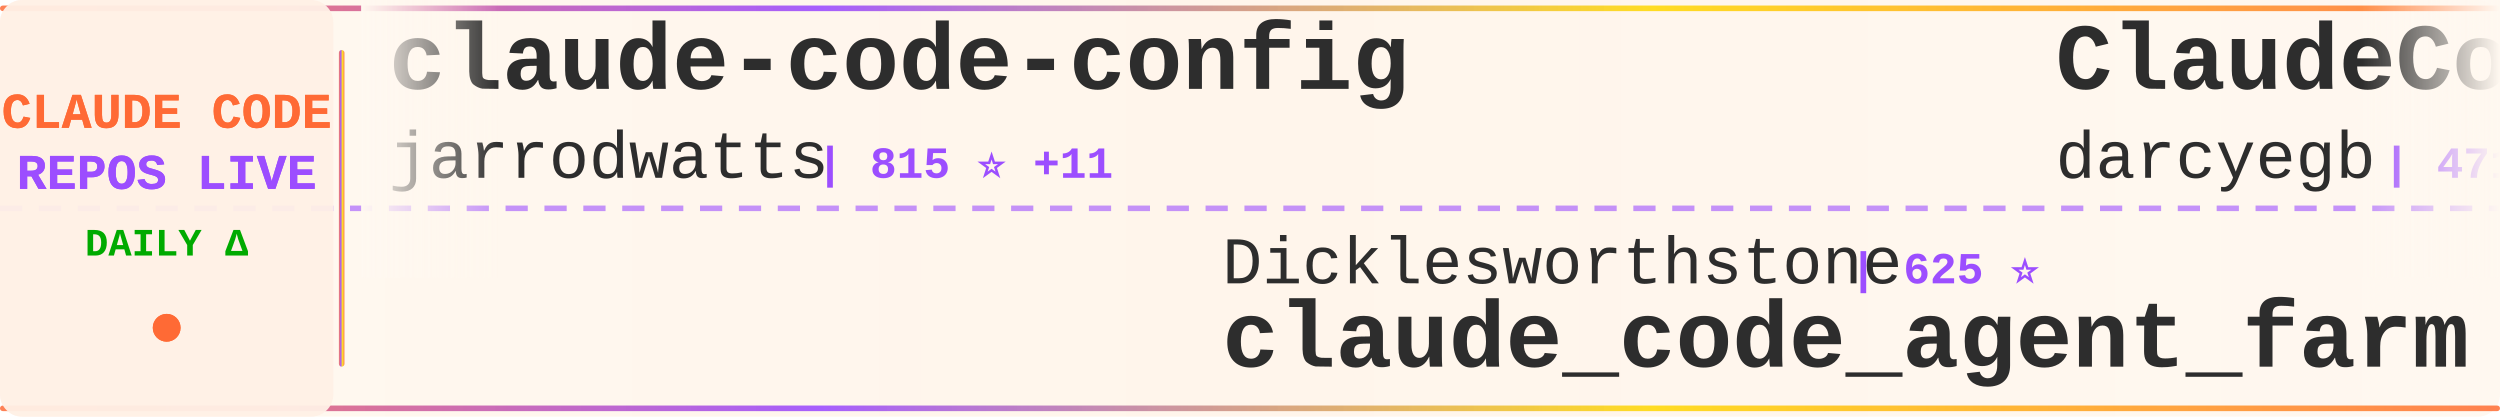
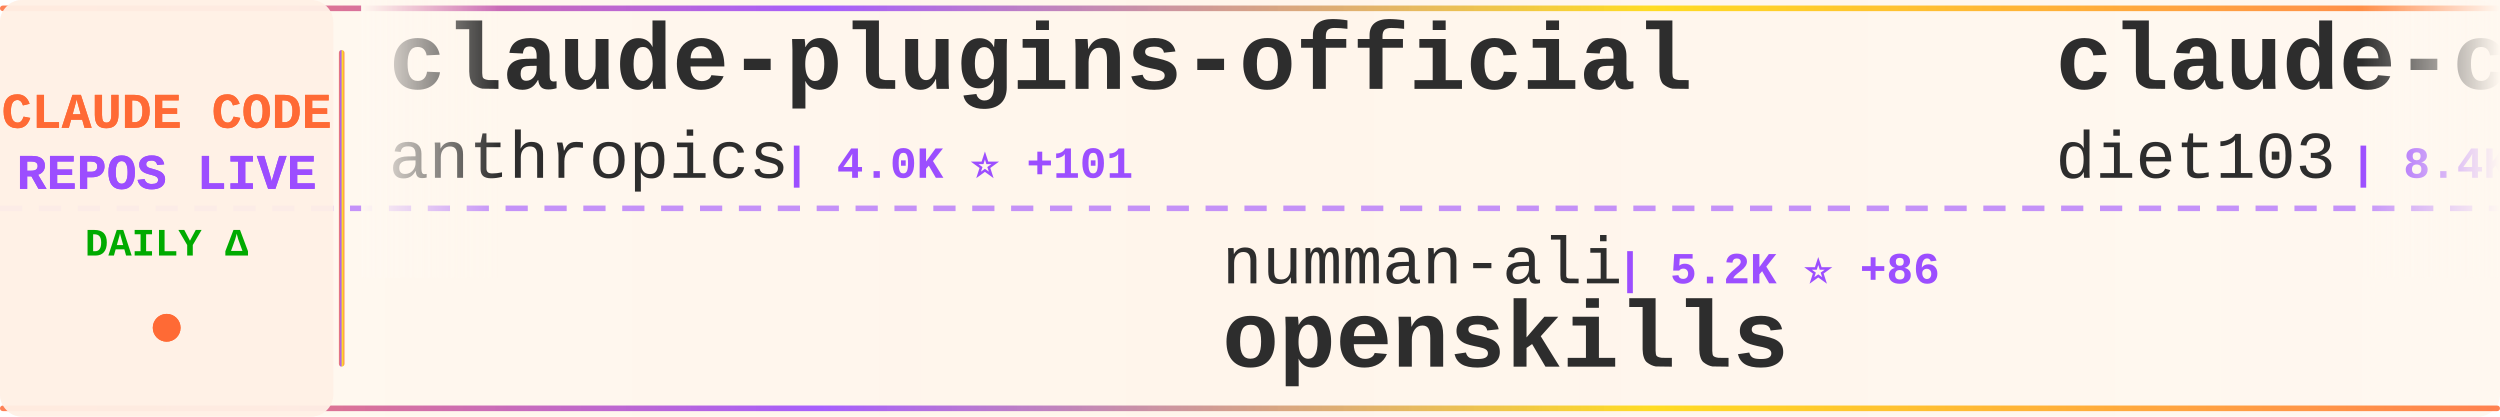
<svg xmlns="http://www.w3.org/2000/svg" width="900" height="150">
  <defs>
    <linearGradient id="tickerBg" x1="0%" y1="0%" x2="100%" y2="0%">
      <stop offset="0%" style="stop-color:#fff8f0;stop-opacity:0.98" />
      <stop offset="50%" style="stop-color:#fff5eb;stop-opacity:1" />
      <stop offset="100%" style="stop-color:#fff8f0;stop-opacity:0.98" />
    </linearGradient>
    <linearGradient id="borderGrad" x1="0%" y1="0%" x2="100%" y2="0%">
      <stop offset="0%" style="stop-color:#FF6B35;stop-opacity:0.85">
        <animate attributeName="stop-opacity" values="0.85;1;0.85" dur="2s" repeatCount="indefinite" />
      </stop>
      <stop offset="33%" style="stop-color:#9C4EFF;stop-opacity:0.9">
        <animate attributeName="stop-opacity" values="0.9;1;0.9" dur="2.2s" repeatCount="indefinite" />
      </stop>
      <stop offset="66%" style="stop-color:#FFD700;stop-opacity:0.85">
        <animate attributeName="stop-opacity" values="0.85;1;0.85" dur="1.8s" repeatCount="indefinite" />
      </stop>
      <stop offset="100%" style="stop-color:#FF6B35;stop-opacity:0.85">
        <animate attributeName="stop-opacity" values="0.85;1;0.85" dur="2s" repeatCount="indefinite" />
      </stop>
    </linearGradient>
    <filter id="textGlow">
      <feGaussianBlur stdDeviation="0.15" result="coloredBlur" />
      <feMerge>
        <feMergeNode in="coloredBlur" />
        <feMergeNode in="SourceGraphic" />
      </feMerge>
    </filter>
    <filter id="metricGlow">
      <feGaussianBlur stdDeviation="0.2" result="coloredBlur" />
      <feMerge>
        <feMergeNode in="coloredBlur" />
        <feMergeNode in="SourceGraphic" />
      </feMerge>
    </filter>
    <linearGradient id="leftFade" x1="0%" y1="0%" x2="100%" y2="0%">
      <stop offset="0%" style="stop-color:#fff8f0;stop-opacity:1" />
      <stop offset="100%" style="stop-color:#fff8f0;stop-opacity:0" />
    </linearGradient>
    <linearGradient id="rightFade" x1="0%" y1="0%" x2="100%" y2="0%">
      <stop offset="0%" style="stop-color:#fff8f0;stop-opacity:0" />
      <stop offset="100%" style="stop-color:#fff8f0;stop-opacity:1" />
    </linearGradient>
  </defs>
  <rect width="900" height="150" fill="url(#tickerBg)" rx="8" />
  <rect x="0" y="2" width="900" height="2" fill="url(#borderGrad)" rx="1" />
  <rect x="0" y="146" width="900" height="2" fill="url(#borderGrad)" rx="1" />
  <line x1="0" y1="75" x2="900" y2="75" stroke="#9C4EFF" stroke-width="2" stroke-dasharray="8 6" opacity="0.6" />
  <rect x="0" y="0" width="120" height="150" fill="#fff0e6" opacity="0.95" rx="8" />
  <text x="60" y="46" font-family="'Courier New', monospace" font-size="18" font-weight="bold" fill="#FF6B35" text-anchor="middle" filter="url(#textGlow)">
    CLAUDE CODE
  </text>
  <text x="60" y="68" font-family="'Courier New', monospace" font-size="18" font-weight="bold" fill="#9C4EFF" text-anchor="middle" filter="url(#textGlow)">
    REPOS LIVE
  </text>
  <text x="60" y="92" font-family="'Courier New', monospace" font-size="14" font-weight="bold" fill="#00aa00" text-anchor="middle">
    DAILY Δ
  </text>
  <circle cx="60" cy="118" r="5" fill="#FF6B35" filter="url(#metricGlow)">
    <animate attributeName="r" values="4;6;4" dur="1.5s" repeatCount="indefinite" />
    <animate attributeName="opacity" values="0.6;1;0.6" dur="1.5s" repeatCount="indefinite" />
  </circle>
  <rect x="122" y="18" width="2" height="114" fill="url(#borderGrad)" rx="1" />
  <clipPath id="tickerClip">
    <rect x="130" y="0" width="770" height="150" />
  </clipPath>
  <g clip-path="url(#tickerClip)">
    <g id="tickerItems">
      <animateTransform attributeName="transform" attributeType="XML" type="translate" from="0 0" to="-3000 0" dur="54s" repeatCount="indefinite" />
      <g transform="translate(0, 0)">
-         <text x="140" y="32" font-family="'Courier New', monospace" font-size="34" font-weight="bold" fill="#2d2d2d">claude-code-config</text>
-         <text x="140" y="64" font-family="'Courier New', monospace" font-size="24" font-weight="normal" fill="#2d2d2d" opacity="1.0">jarrodwatts</text>
-         <text x="294" y="64" font-family="'Courier New', monospace" font-size="16" font-weight="bold" fill="#9C4EFF"> | 815 ⭐ +11</text>
+         <text x="140" y="32" font-family="'Courier New', monospace" font-size="34" font-weight="bold" fill="#2d2d2d">claude-plugins-official</text>
+         <text x="140" y="64" font-family="'Courier New', monospace" font-size="24" font-weight="normal" fill="#2d2d2d" opacity="1.0">anthropics</text>
+         <text x="282" y="64" font-family="'Courier New', monospace" font-size="16" font-weight="bold" fill="#9C4EFF"> | 4.0K ⭐ +101</text>
      </g>
      <g transform="translate(300, 0)">
-         <text x="140" y="102" font-family="'Courier New', monospace" font-size="24" font-weight="normal" fill="#2d2d2d" opacity="1.0">Dicklesworthstone</text>
-         <text x="366" y="102" font-family="'Courier New', monospace" font-size="16" font-weight="bold" fill="#9C4EFF"> | 625 ⭐</text>
-         <text x="140" y="132" font-family="'Courier New', monospace" font-size="34" font-weight="bold" fill="#2d2d2d">claude_code_agent_farm</text>
+         <text x="140" y="102" font-family="'Courier New', monospace" font-size="24" font-weight="normal" fill="#2d2d2d" opacity="1.0">numman-ali</text>
+         <text x="282" y="102" font-family="'Courier New', monospace" font-size="16" font-weight="bold" fill="#9C4EFF"> | 5.2K ⭐ +86</text>
+         <text x="140" y="132" font-family="'Courier New', monospace" font-size="34" font-weight="bold" fill="#2d2d2d">openskills</text>
      </g>
      <g transform="translate(600, 0)">
-         <text x="140" y="32" font-family="'Courier New', monospace" font-size="34" font-weight="bold" fill="#2d2d2d">ClaudeCodeAgents</text>
-         <text x="140" y="64" font-family="'Courier New', monospace" font-size="24" font-weight="normal" fill="#2d2d2d" opacity="1.0">darcyegb</text>
-         <text x="258" y="64" font-family="'Courier New', monospace" font-size="16" font-weight="bold" fill="#9C4EFF"> | 471 ⭐ +1</text>
+         <text x="140" y="32" font-family="'Courier New', monospace" font-size="34" font-weight="bold" fill="#2d2d2d">claude-code-infrastructu...</text>
+         <text x="140" y="64" font-family="'Courier New', monospace" font-size="24" font-weight="normal" fill="#2d2d2d" opacity="1.0">diet103</text>
+         <text x="246" y="64" font-family="'Courier New', monospace" font-size="16" font-weight="bold" fill="#9C4EFF"> | 8.4K ⭐ +20</text>
      </g>
      <g transform="translate(900, 0)">
+         <text x="140" y="102" font-family="'Courier New', monospace" font-size="24" font-weight="normal" fill="#2d2d2d" opacity="1.0">ericc-ch</text>
+         <text x="258" y="102" font-family="'Courier New', monospace" font-size="16" font-weight="bold" fill="#9C4EFF"> | 2.0K ⭐ +10</text>
+         <text x="140" y="132" font-family="'Courier New', monospace" font-size="34" font-weight="bold" fill="#2d2d2d">copilot-api</text>
+       </g>
+       <g transform="translate(1200, 0)">
+         <text x="140" y="32" font-family="'Courier New', monospace" font-size="34" font-weight="bold" fill="#2d2d2d">claude-code-mastering</text>
+         <text x="140" y="64" font-family="'Courier New', monospace" font-size="24" font-weight="normal" fill="#2d2d2d" opacity="1.0">revfactory</text>
+         <text x="282" y="64" font-family="'Courier New', monospace" font-size="16" font-weight="bold" fill="#9C4EFF"> | 736 ⭐</text>
+       </g>
+       <g transform="translate(1500, 0)">
+         <text x="140" y="102" font-family="'Courier New', monospace" font-size="24" font-weight="normal" fill="#2d2d2d" opacity="1.0">router-for-me</text>
+         <text x="318" y="102" font-family="'Courier New', monospace" font-size="16" font-weight="bold" fill="#9C4EFF"> | 6.9K ⭐ +122</text>
+         <text x="140" y="132" font-family="'Courier New', monospace" font-size="34" font-weight="bold" fill="#2d2d2d">CLIProxyAPI</text>
+       </g>
+       <g transform="translate(1800, 0)">
+         <text x="140" y="32" font-family="'Courier New', monospace" font-size="34" font-weight="bold" fill="#2d2d2d">claude-code-cookbook</text>
+         <text x="140" y="64" font-family="'Courier New', monospace" font-size="24" font-weight="normal" fill="#2d2d2d" opacity="1.0">wasabeef</text>
+         <text x="258" y="64" font-family="'Courier New', monospace" font-size="16" font-weight="bold" fill="#9C4EFF"> | 956 ⭐ +3</text>
+       </g>
+       <g transform="translate(2100, 0)">
        <text x="140" y="102" font-family="'Courier New', monospace" font-size="24" font-weight="normal" fill="#2d2d2d" opacity="1.0">VoltAgent</text>
-         <text x="270" y="102" font-family="'Courier New', monospace" font-size="16" font-weight="bold" fill="#9C4EFF"> | 8.0K ⭐ +88</text>
+         <text x="270" y="102" font-family="'Courier New', monospace" font-size="16" font-weight="bold" fill="#9C4EFF"> | 8.0K ⭐ +83</text>
        <text x="140" y="132" font-family="'Courier New', monospace" font-size="34" font-weight="bold" fill="#2d2d2d">awesome-claude-code-suba...</text>
      </g>
-       <g transform="translate(1200, 0)">
-         <text x="140" y="32" font-family="'Courier New', monospace" font-size="34" font-weight="bold" fill="#2d2d2d">claude-coder</text>
-         <text x="140" y="64" font-family="'Courier New', monospace" font-size="24" font-weight="normal" fill="#2d2d2d" opacity="1.0">kodu-ai</text>
-         <text x="246" y="64" font-family="'Courier New', monospace" font-size="16" font-weight="bold" fill="#9C4EFF"> | 5.3K ⭐</text>
-       </g>
-       <g transform="translate(1500, 0)">
-         <text x="140" y="102" font-family="'Courier New', monospace" font-size="24" font-weight="normal" fill="#2d2d2d" opacity="1.0">JessyTsui</text>
-         <text x="270" y="102" font-family="'Courier New', monospace" font-size="16" font-weight="bold" fill="#9C4EFF"> | 956 ⭐ +1</text>
-         <text x="140" y="132" font-family="'Courier New', monospace" font-size="34" font-weight="bold" fill="#2d2d2d">Claude-Code-Remote</text>
-       </g>
-       <g transform="translate(1800, 0)">
-         <text x="140" y="32" font-family="'Courier New', monospace" font-size="34" font-weight="bold" fill="#2d2d2d">claude-code-reverse</text>
-         <text x="140" y="64" font-family="'Courier New', monospace" font-size="24" font-weight="normal" fill="#2d2d2d" opacity="1.0">Yuyz0112</text>
-         <text x="258" y="64" font-family="'Courier New', monospace" font-size="16" font-weight="bold" fill="#9C4EFF"> | 1.9K ⭐ +2</text>
-       </g>
-       <g transform="translate(2100, 0)">
-         <text x="140" y="102" font-family="'Courier New', monospace" font-size="24" font-weight="normal" fill="#2d2d2d" opacity="1.0">router-for-me</text>
-         <text x="318" y="102" font-family="'Courier New', monospace" font-size="16" font-weight="bold" fill="#9C4EFF"> | 6.9K ⭐ +130</text>
-         <text x="140" y="132" font-family="'Courier New', monospace" font-size="34" font-weight="bold" fill="#2d2d2d">CLIProxyAPI</text>
-       </g>
      <g transform="translate(2400, 0)">
-         <text x="140" y="32" font-family="'Courier New', monospace" font-size="34" font-weight="bold" fill="#2d2d2d">claude-code-tresor</text>
-         <text x="140" y="64" font-family="'Courier New', monospace" font-size="24" font-weight="normal" fill="#2d2d2d" opacity="1.0">alirezarezvani</text>
-         <text x="330" y="64" font-family="'Courier New', monospace" font-size="16" font-weight="bold" fill="#9C4EFF"> | 433 ⭐ +3</text>
+         <text x="140" y="32" font-family="'Courier New', monospace" font-size="34" font-weight="bold" fill="#2d2d2d">claude-code-action</text>
+         <text x="140" y="64" font-family="'Courier New', monospace" font-size="24" font-weight="normal" fill="#2d2d2d" opacity="1.0">anthropics</text>
+         <text x="282" y="64" font-family="'Courier New', monospace" font-size="16" font-weight="bold" fill="#9C4EFF"> | 5.2K ⭐ +18</text>
      </g>
      <g transform="translate(2700, 0)">
-         <text x="140" y="102" font-family="'Courier New', monospace" font-size="24" font-weight="normal" fill="#2d2d2d" opacity="1.0">nishimoto265</text>
-         <text x="306" y="102" font-family="'Courier New', monospace" font-size="16" font-weight="bold" fill="#9C4EFF"> | 475 ⭐ +4</text>
-         <text x="140" y="132" font-family="'Courier New', monospace" font-size="34" font-weight="bold" fill="#2d2d2d">Claude-Code-Communicatio...</text>
+         <text x="140" y="102" font-family="'Courier New', monospace" font-size="24" font-weight="normal" fill="#2d2d2d" opacity="1.0">manzaltu</text>
+         <text x="258" y="102" font-family="'Courier New', monospace" font-size="16" font-weight="bold" fill="#9C4EFF"> | 1.2K ⭐ +2</text>
+         <text x="140" y="132" font-family="'Courier New', monospace" font-size="34" font-weight="bold" fill="#2d2d2d">claude-code-ide.el</text>
      </g>
      <g transform="translate(3000, 0)">
-         <text x="140" y="32" font-family="'Courier New', monospace" font-size="34" font-weight="bold" fill="#2d2d2d">claude-code-config</text>
-         <text x="140" y="64" font-family="'Courier New', monospace" font-size="24" font-weight="normal" fill="#2d2d2d" opacity="1.0">jarrodwatts</text>
-         <text x="294" y="64" font-family="'Courier New', monospace" font-size="16" font-weight="bold" fill="#9C4EFF"> | 815 ⭐ +11</text>
+         <text x="140" y="32" font-family="'Courier New', monospace" font-size="34" font-weight="bold" fill="#2d2d2d">claude-plugins-official</text>
+         <text x="140" y="64" font-family="'Courier New', monospace" font-size="24" font-weight="normal" fill="#2d2d2d" opacity="1.0">anthropics</text>
+         <text x="282" y="64" font-family="'Courier New', monospace" font-size="16" font-weight="bold" fill="#9C4EFF"> | 4.0K ⭐ +101</text>
      </g>
      <g transform="translate(3300, 0)">
-         <text x="140" y="102" font-family="'Courier New', monospace" font-size="24" font-weight="normal" fill="#2d2d2d" opacity="1.0">Dicklesworthstone</text>
-         <text x="366" y="102" font-family="'Courier New', monospace" font-size="16" font-weight="bold" fill="#9C4EFF"> | 625 ⭐</text>
-         <text x="140" y="132" font-family="'Courier New', monospace" font-size="34" font-weight="bold" fill="#2d2d2d">claude_code_agent_farm</text>
+         <text x="140" y="102" font-family="'Courier New', monospace" font-size="24" font-weight="normal" fill="#2d2d2d" opacity="1.0">numman-ali</text>
+         <text x="282" y="102" font-family="'Courier New', monospace" font-size="16" font-weight="bold" fill="#9C4EFF"> | 5.2K ⭐ +86</text>
+         <text x="140" y="132" font-family="'Courier New', monospace" font-size="34" font-weight="bold" fill="#2d2d2d">openskills</text>
      </g>
      <g transform="translate(3600, 0)">
-         <text x="140" y="32" font-family="'Courier New', monospace" font-size="34" font-weight="bold" fill="#2d2d2d">ClaudeCodeAgents</text>
-         <text x="140" y="64" font-family="'Courier New', monospace" font-size="24" font-weight="normal" fill="#2d2d2d" opacity="1.0">darcyegb</text>
-         <text x="258" y="64" font-family="'Courier New', monospace" font-size="16" font-weight="bold" fill="#9C4EFF"> | 471 ⭐ +1</text>
+         <text x="140" y="32" font-family="'Courier New', monospace" font-size="34" font-weight="bold" fill="#2d2d2d">claude-code-infrastructu...</text>
+         <text x="140" y="64" font-family="'Courier New', monospace" font-size="24" font-weight="normal" fill="#2d2d2d" opacity="1.0">diet103</text>
+         <text x="246" y="64" font-family="'Courier New', monospace" font-size="16" font-weight="bold" fill="#9C4EFF"> | 8.4K ⭐ +20</text>
      </g>
      <g transform="translate(3900, 0)">
-         <text x="140" y="102" font-family="'Courier New', monospace" font-size="24" font-weight="normal" fill="#2d2d2d" opacity="1.0">VoltAgent</text>
-         <text x="270" y="102" font-family="'Courier New', monospace" font-size="16" font-weight="bold" fill="#9C4EFF"> | 8.0K ⭐ +88</text>
-         <text x="140" y="132" font-family="'Courier New', monospace" font-size="34" font-weight="bold" fill="#2d2d2d">awesome-claude-code-suba...</text>
+         <text x="140" y="102" font-family="'Courier New', monospace" font-size="24" font-weight="normal" fill="#2d2d2d" opacity="1.0">ericc-ch</text>
+         <text x="258" y="102" font-family="'Courier New', monospace" font-size="16" font-weight="bold" fill="#9C4EFF"> | 2.0K ⭐ +10</text>
+         <text x="140" y="132" font-family="'Courier New', monospace" font-size="34" font-weight="bold" fill="#2d2d2d">copilot-api</text>
      </g>
    </g>
  </g>
  <rect x="130" y="0" width="50" height="100" fill="url(#leftFade)" />
  <rect x="850" y="0" width="50" height="100" fill="url(#rightFade)" />
</svg>
